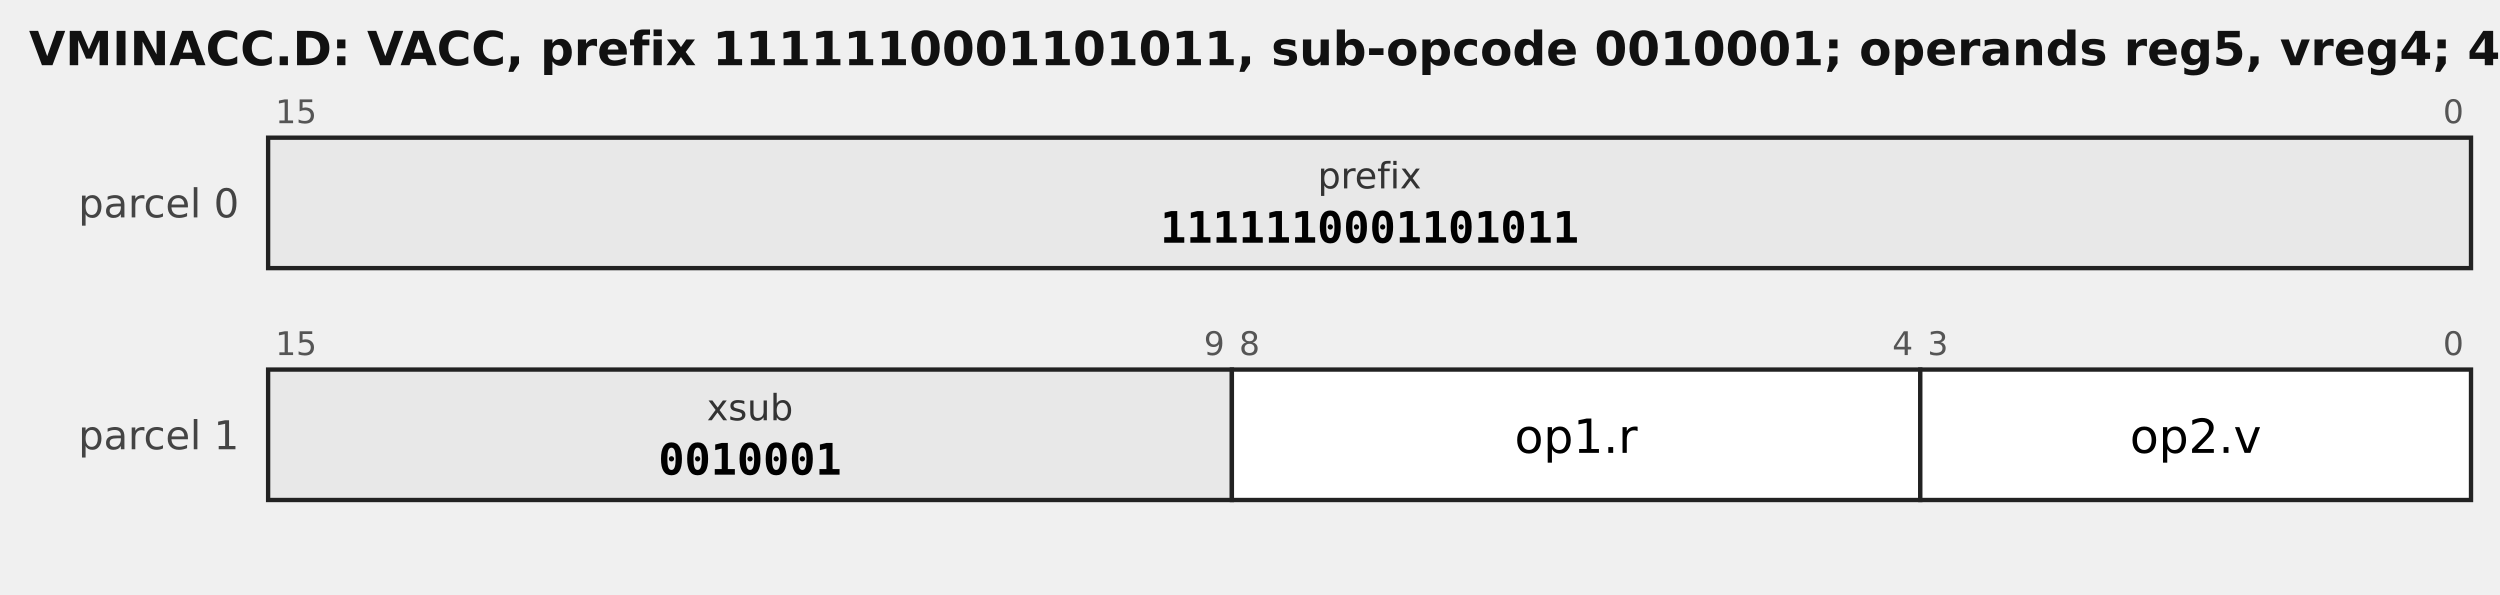
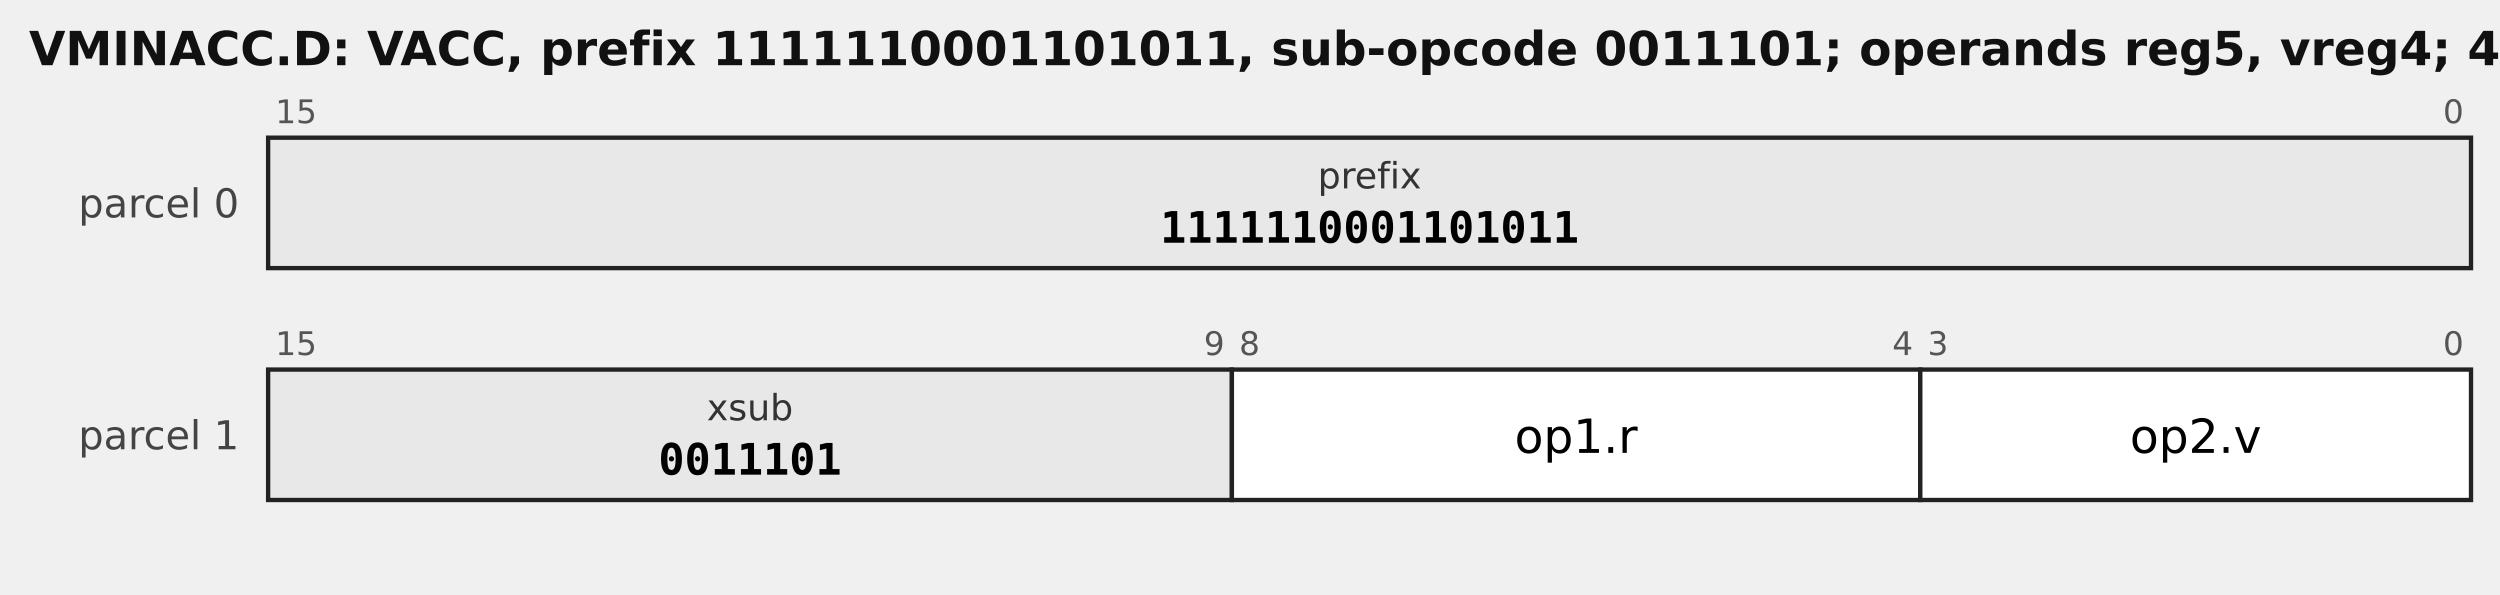
<svg xmlns="http://www.w3.org/2000/svg" width="690" height="164" viewBox="0 0 690 164" font-family="DejaVu Sans, sans-serif">
-   <text x="8" y="18" font-size="13" font-weight="bold" fill="#111">VMINACC.D: VACC, prefix 1111110001101011, sub-opcode 0010001; operands reg5, vreg4; 4 bytes</text>
+   <text x="8" y="18" font-size="13" font-weight="bold" fill="#111">VMINACC.D: VACC, prefix 1111110001101011, sub-opcode 0011101; operands reg5, vreg4; 4 bytes</text>
  <text x="66" y="60" font-size="11" text-anchor="end" fill="#444">parcel 0</text>
  <rect x="74" y="38" width="608" height="36" fill="#e8e8e8" stroke="#222" stroke-width="1.2" />
  <text x="76" y="34" font-size="9" fill="#555" text-anchor="start">15</text>
  <text x="680" y="34" font-size="9" fill="#555" text-anchor="end">0</text>
  <text x="378.0" y="52" font-size="10.0" text-anchor="middle" font-family="DejaVu Sans, sans-serif" fill="#333">prefix</text>
  <text x="378.0" y="67" font-size="12.0" text-anchor="middle" font-family="DejaVu Sans Mono, monospace" font-weight="bold">1111110001101011</text>
  <text x="66" y="124" font-size="11" text-anchor="end" fill="#444">parcel 1</text>
  <rect x="74" y="102" width="266" height="36" fill="#e8e8e8" stroke="#222" stroke-width="1.2" />
  <text x="76" y="98" font-size="9" fill="#555" text-anchor="start">15</text>
  <text x="338" y="98" font-size="9" fill="#555" text-anchor="end">9</text>
  <text x="207.0" y="116" font-size="10.0" text-anchor="middle" font-family="DejaVu Sans, sans-serif" fill="#333">xsub</text>
-   <text x="207.0" y="131" font-size="12.0" text-anchor="middle" font-family="DejaVu Sans Mono, monospace" font-weight="bold">0010001</text>
+   <text x="207.0" y="131" font-size="12.0" text-anchor="middle" font-family="DejaVu Sans Mono, monospace" font-weight="bold">0011101</text>
  <rect x="340" y="102" width="190" height="36" fill="#ffffff" stroke="#222" stroke-width="1.2" />
  <text x="342" y="98" font-size="9" fill="#555" text-anchor="start">8</text>
  <text x="528" y="98" font-size="9" fill="#555" text-anchor="end">4</text>
  <text x="435.0" y="125" font-size="13.0" text-anchor="middle" font-family="DejaVu Sans, sans-serif">op1.r</text>
  <rect x="530" y="102" width="152" height="36" fill="#ffffff" stroke="#222" stroke-width="1.2" />
  <text x="532" y="98" font-size="9" fill="#555" text-anchor="start">3</text>
  <text x="680" y="98" font-size="9" fill="#555" text-anchor="end">0</text>
  <text x="606.0" y="125" font-size="13.0" text-anchor="middle" font-family="DejaVu Sans, sans-serif">op2.v</text>
</svg>
